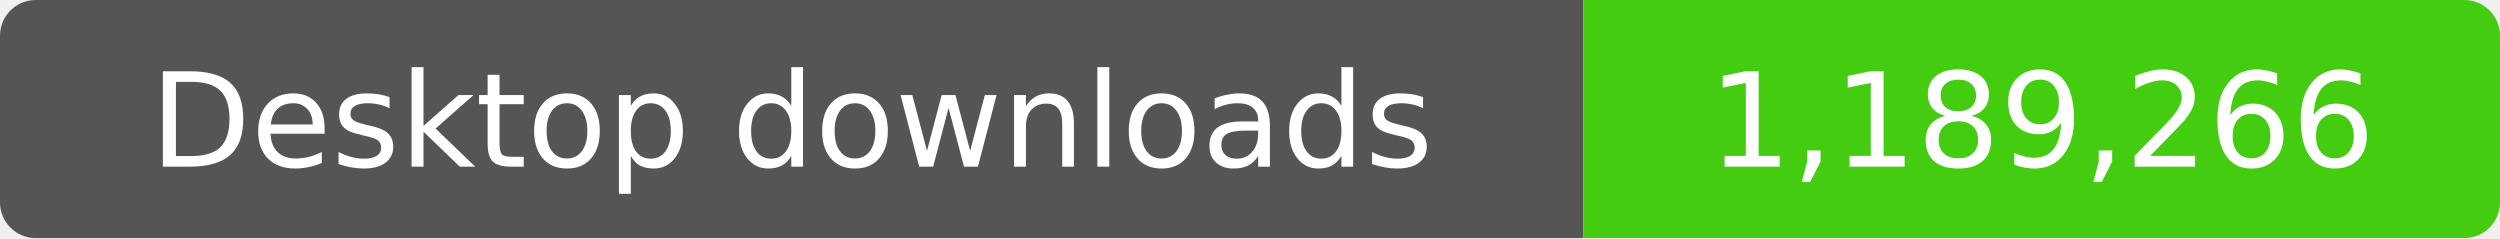
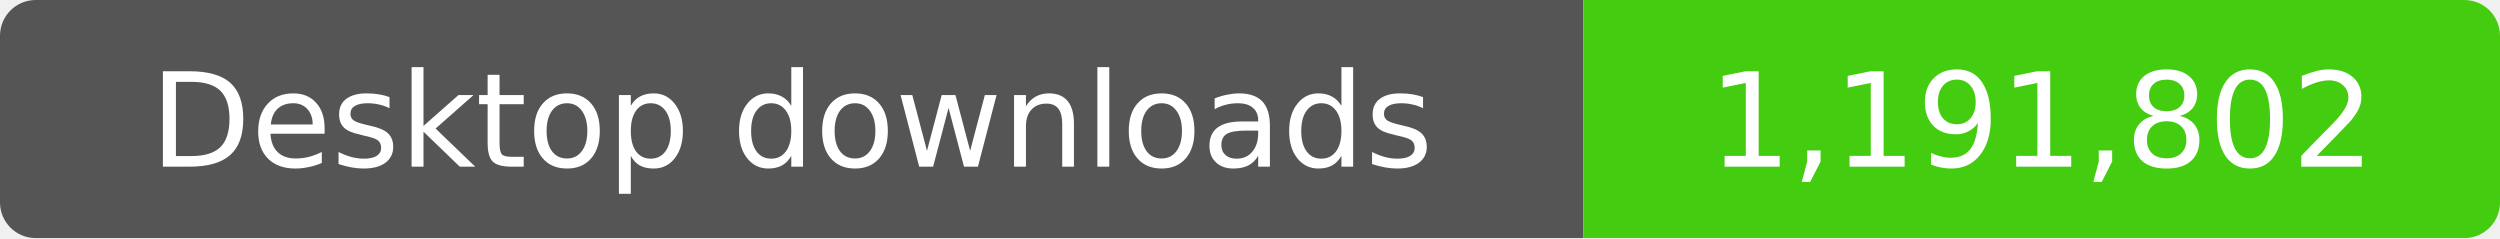
- <svg xmlns="http://www.w3.org/2000/svg" width="210" height="20" role="img" aria-label="Desktop downloads: 1,189,266">
+ <svg xmlns="http://www.w3.org/2000/svg" width="210" height="20" role="img" aria-label="Desktop downloads: 1,191,802">
  <clipPath id="badge">
    <rect width="210" height="20" rx="3" />
  </clipPath>
  <g clip-path="url(#badge)">
    <rect width="133" height="20" fill="#555" />
    <rect x="133" width="77" height="20" fill="#4c1" />
  </g>
  <g fill="#fff" text-anchor="middle" font-family="Verdana,Geneva,DejaVu Sans,sans-serif" font-size="11">
    <text x="66.5" y="14">Desktop downloads</text>
-     <text x="171.5" y="14">1,189,266</text>
+     <text x="171.5" y="14">1,191,802</text>
  </g>
</svg>
